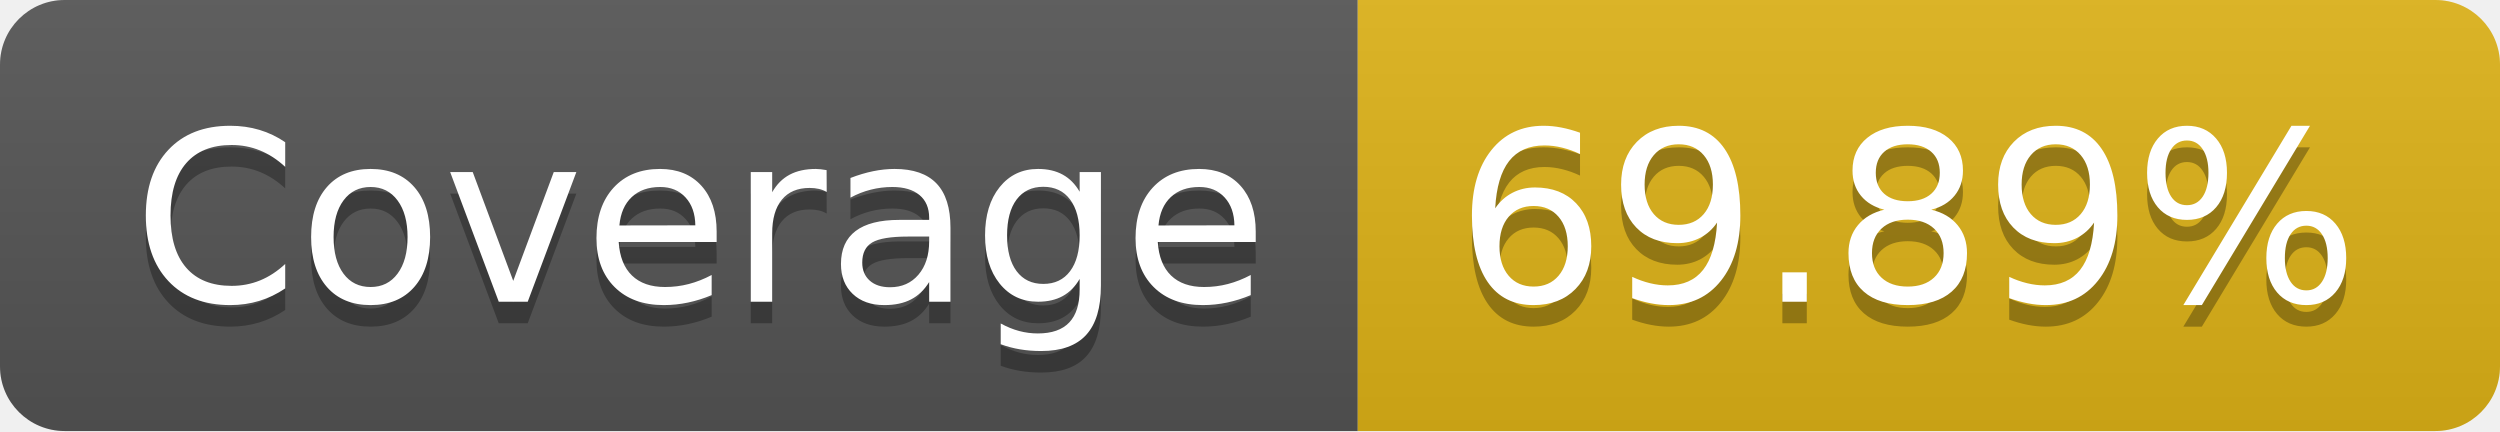
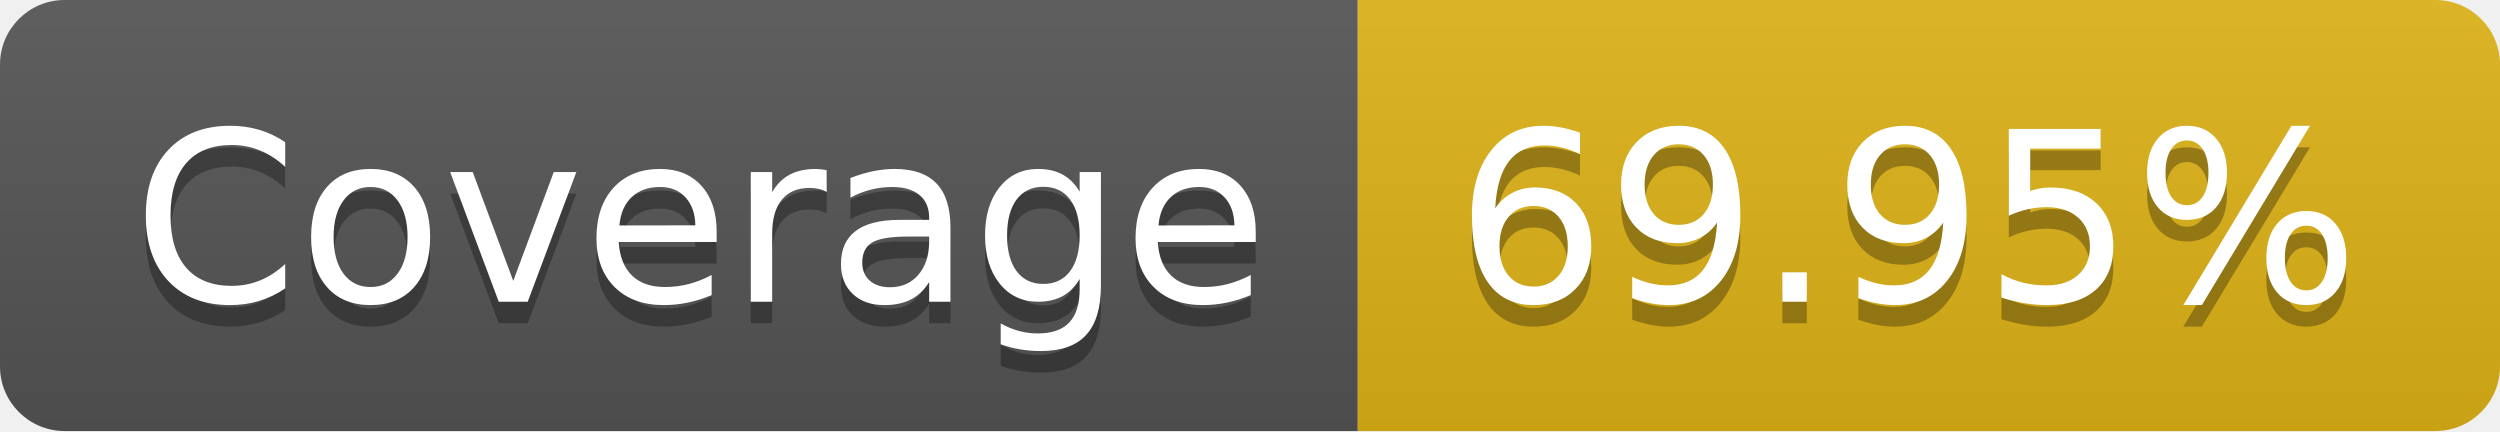
- <svg xmlns="http://www.w3.org/2000/svg" width="116" height="20" role="img" aria-label="Coverage: 69.89%">
+ <svg xmlns="http://www.w3.org/2000/svg" width="116" height="20" role="img" aria-label="Coverage: 69.95%">
  <linearGradient id="s" x2="0" y2="100%">
    <stop offset="0" stop-color="#bbb" stop-opacity=".1" />
    <stop offset="1" stop-opacity=".1" />
  </linearGradient>
  <clipPath id="r">
    <rect width="116" height="20" rx="3" fill="#fff" />
  </clipPath>
  <g clip-path="url(#r)">
    <rect width="63" height="20" fill="#555" />
    <rect x="63" width="53" height="20" fill="#dfb317" />
    <rect width="116" height="20" fill="url(#s)" />
  </g>
  <g fill="#fff" text-anchor="middle" font-family="Verdana,Geneva,DejaVu Sans,sans-serif" text-rendering="geometricPrecision" font-size="110">
    <text aria-hidden="true" x="325" y="150" fill="#010101" fill-opacity=".3" transform="scale(.1)" textLength="530">Coverage</text>
    <text x="325" y="140" transform="scale(.1)" fill="#fff" textLength="530">Coverage</text>
-     <text aria-hidden="true" x="885" y="150" fill="#010101" fill-opacity=".3" transform="scale(.1)" textLength="430">69.89%</text>
-     <text x="885" y="140" transform="scale(.1)" fill="#fff" textLength="430">69.89%</text>
+     <text aria-hidden="true" x="885" y="150" fill="#010101" fill-opacity=".3" transform="scale(.1)" textLength="430">69.95%</text>
+     <text x="885" y="140" transform="scale(.1)" fill="#fff" textLength="430">69.95%</text>
  </g>
</svg>
